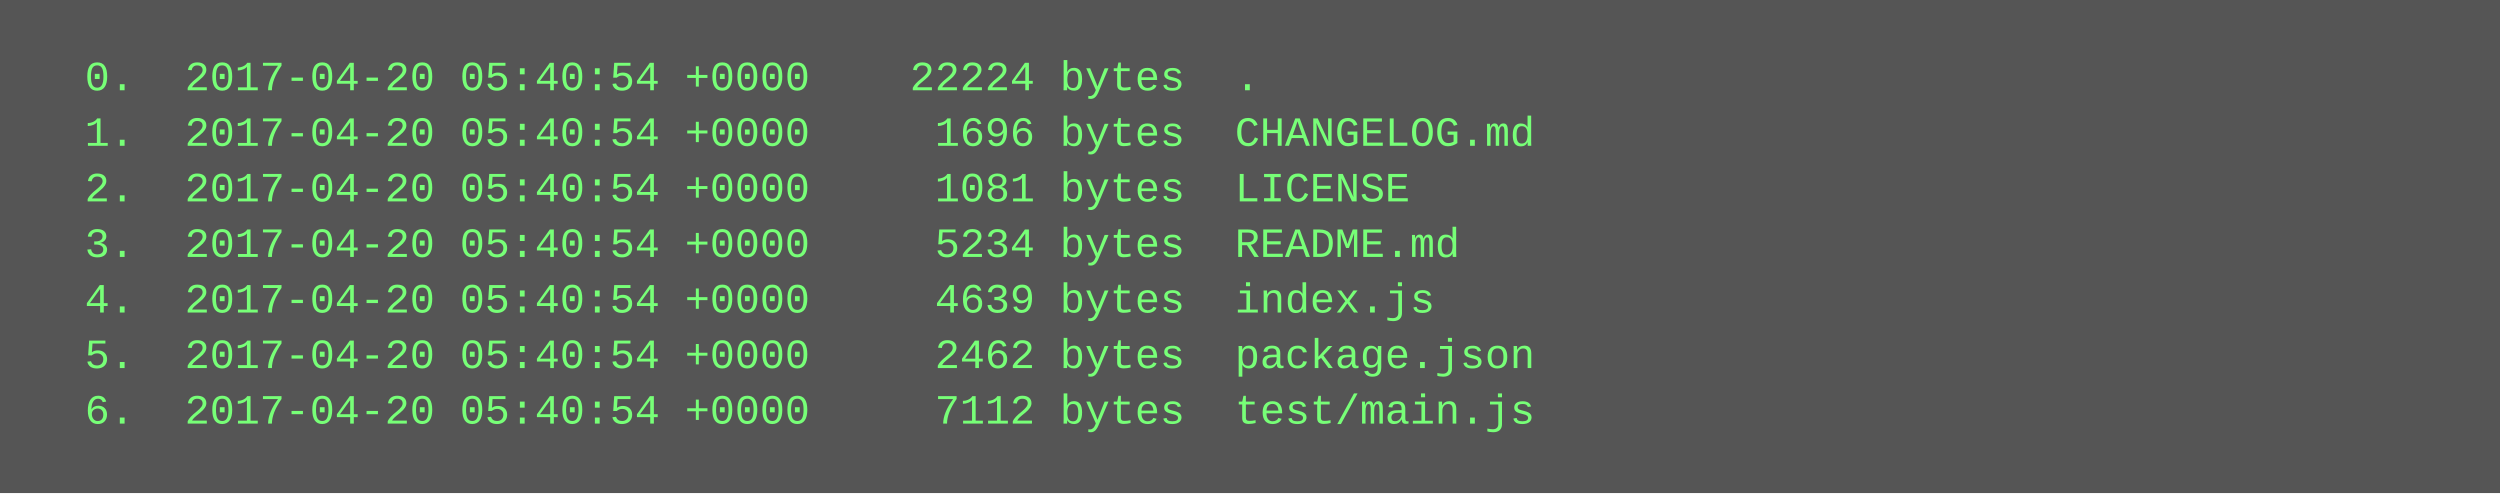
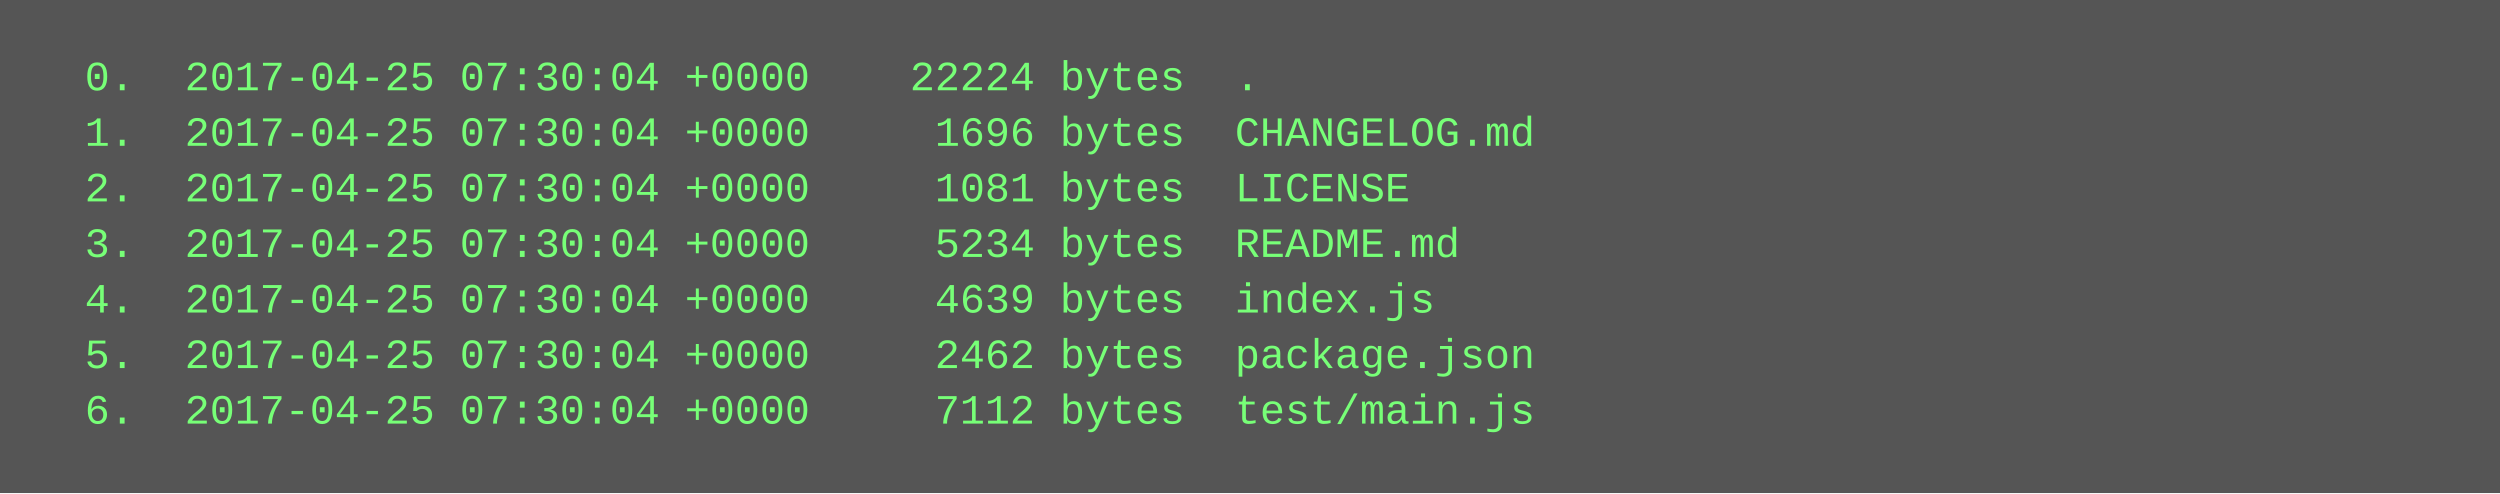
<svg xmlns="http://www.w3.org/2000/svg" height="142" width="720">
  <rect height="142" fill="#555" width="720" />
  <text fill="#7f7" font-family="Courier New" font-size="12" xml:space="preserve">
-     <tspan x="10" y="26">  0.  2017-04-20 05:40:54 +0000    22224 bytes  .</tspan>
-     <tspan x="10" y="42">  1.  2017-04-20 05:40:54 +0000     1696 bytes  CHANGELOG.md</tspan>
-     <tspan x="10" y="58">  2.  2017-04-20 05:40:54 +0000     1081 bytes  LICENSE</tspan>
-     <tspan x="10" y="74">  3.  2017-04-20 05:40:54 +0000     5234 bytes  README.md</tspan>
-     <tspan x="10" y="90">  4.  2017-04-20 05:40:54 +0000     4639 bytes  index.js</tspan>
-     <tspan x="10" y="106">  5.  2017-04-20 05:40:54 +0000     2462 bytes  package.json</tspan>
-     <tspan x="10" y="122">  6.  2017-04-20 05:40:54 +0000     7112 bytes  test/main.js</tspan>
+     <tspan x="10" y="26">  0.  2017-04-25 07:30:04 +0000    22224 bytes  .</tspan>
+     <tspan x="10" y="42">  1.  2017-04-25 07:30:04 +0000     1696 bytes  CHANGELOG.md</tspan>
+     <tspan x="10" y="58">  2.  2017-04-25 07:30:04 +0000     1081 bytes  LICENSE</tspan>
+     <tspan x="10" y="74">  3.  2017-04-25 07:30:04 +0000     5234 bytes  README.md</tspan>
+     <tspan x="10" y="90">  4.  2017-04-25 07:30:04 +0000     4639 bytes  index.js</tspan>
+     <tspan x="10" y="106">  5.  2017-04-25 07:30:04 +0000     2462 bytes  package.json</tspan>
+     <tspan x="10" y="122">  6.  2017-04-25 07:30:04 +0000     7112 bytes  test/main.js</tspan>
  </text>
</svg>
